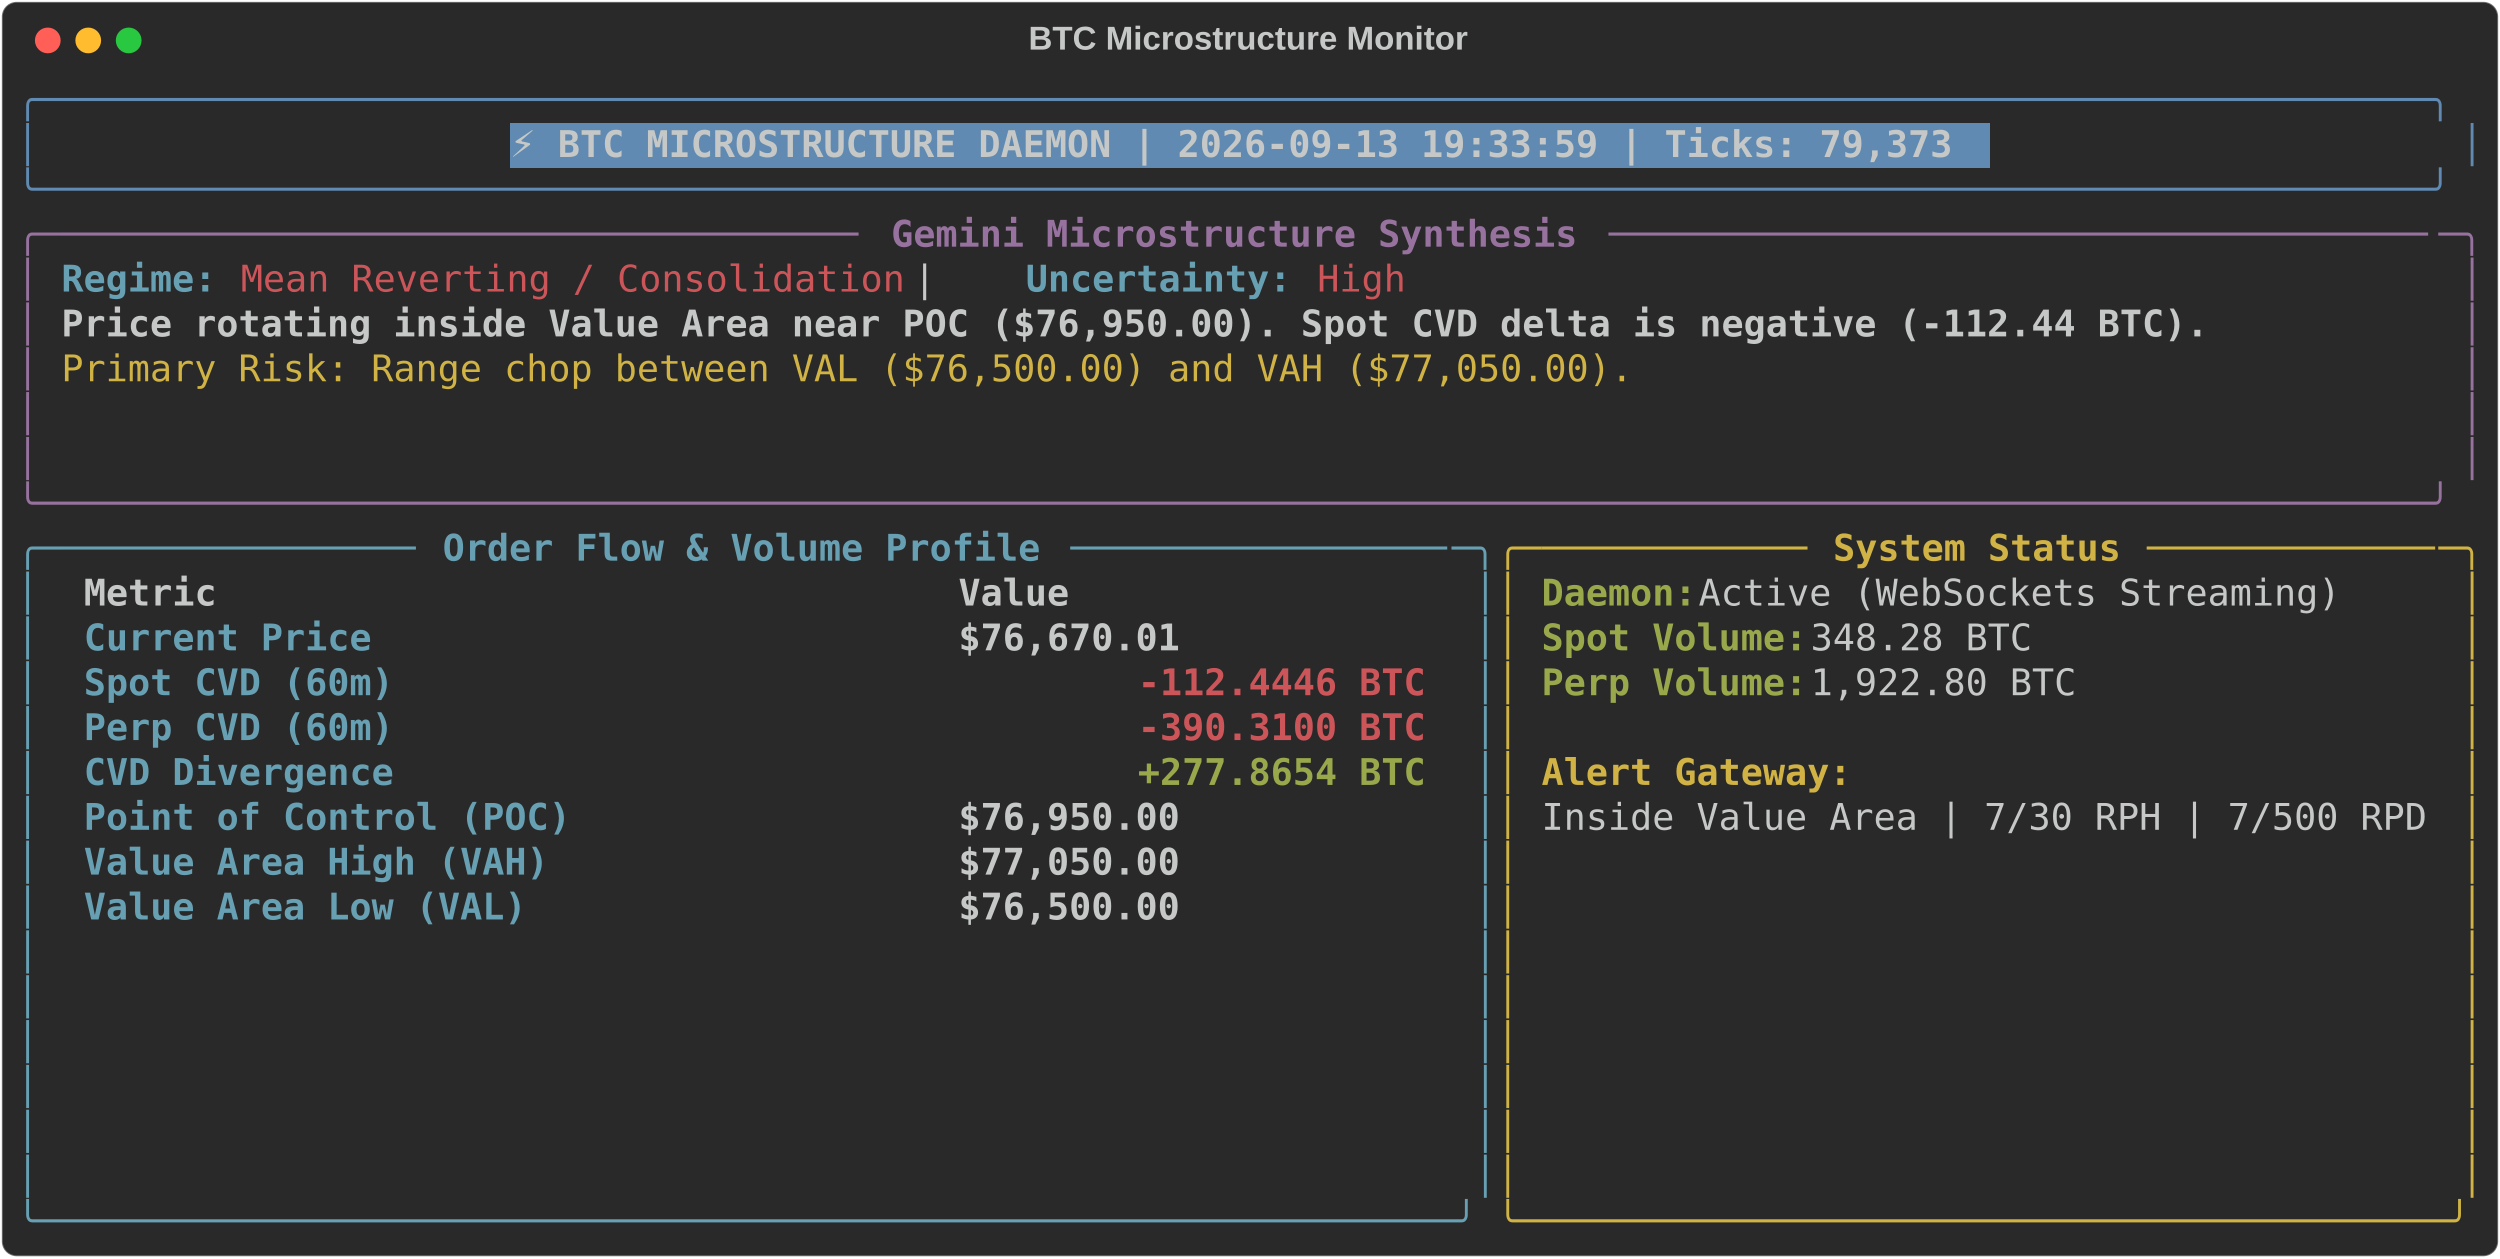
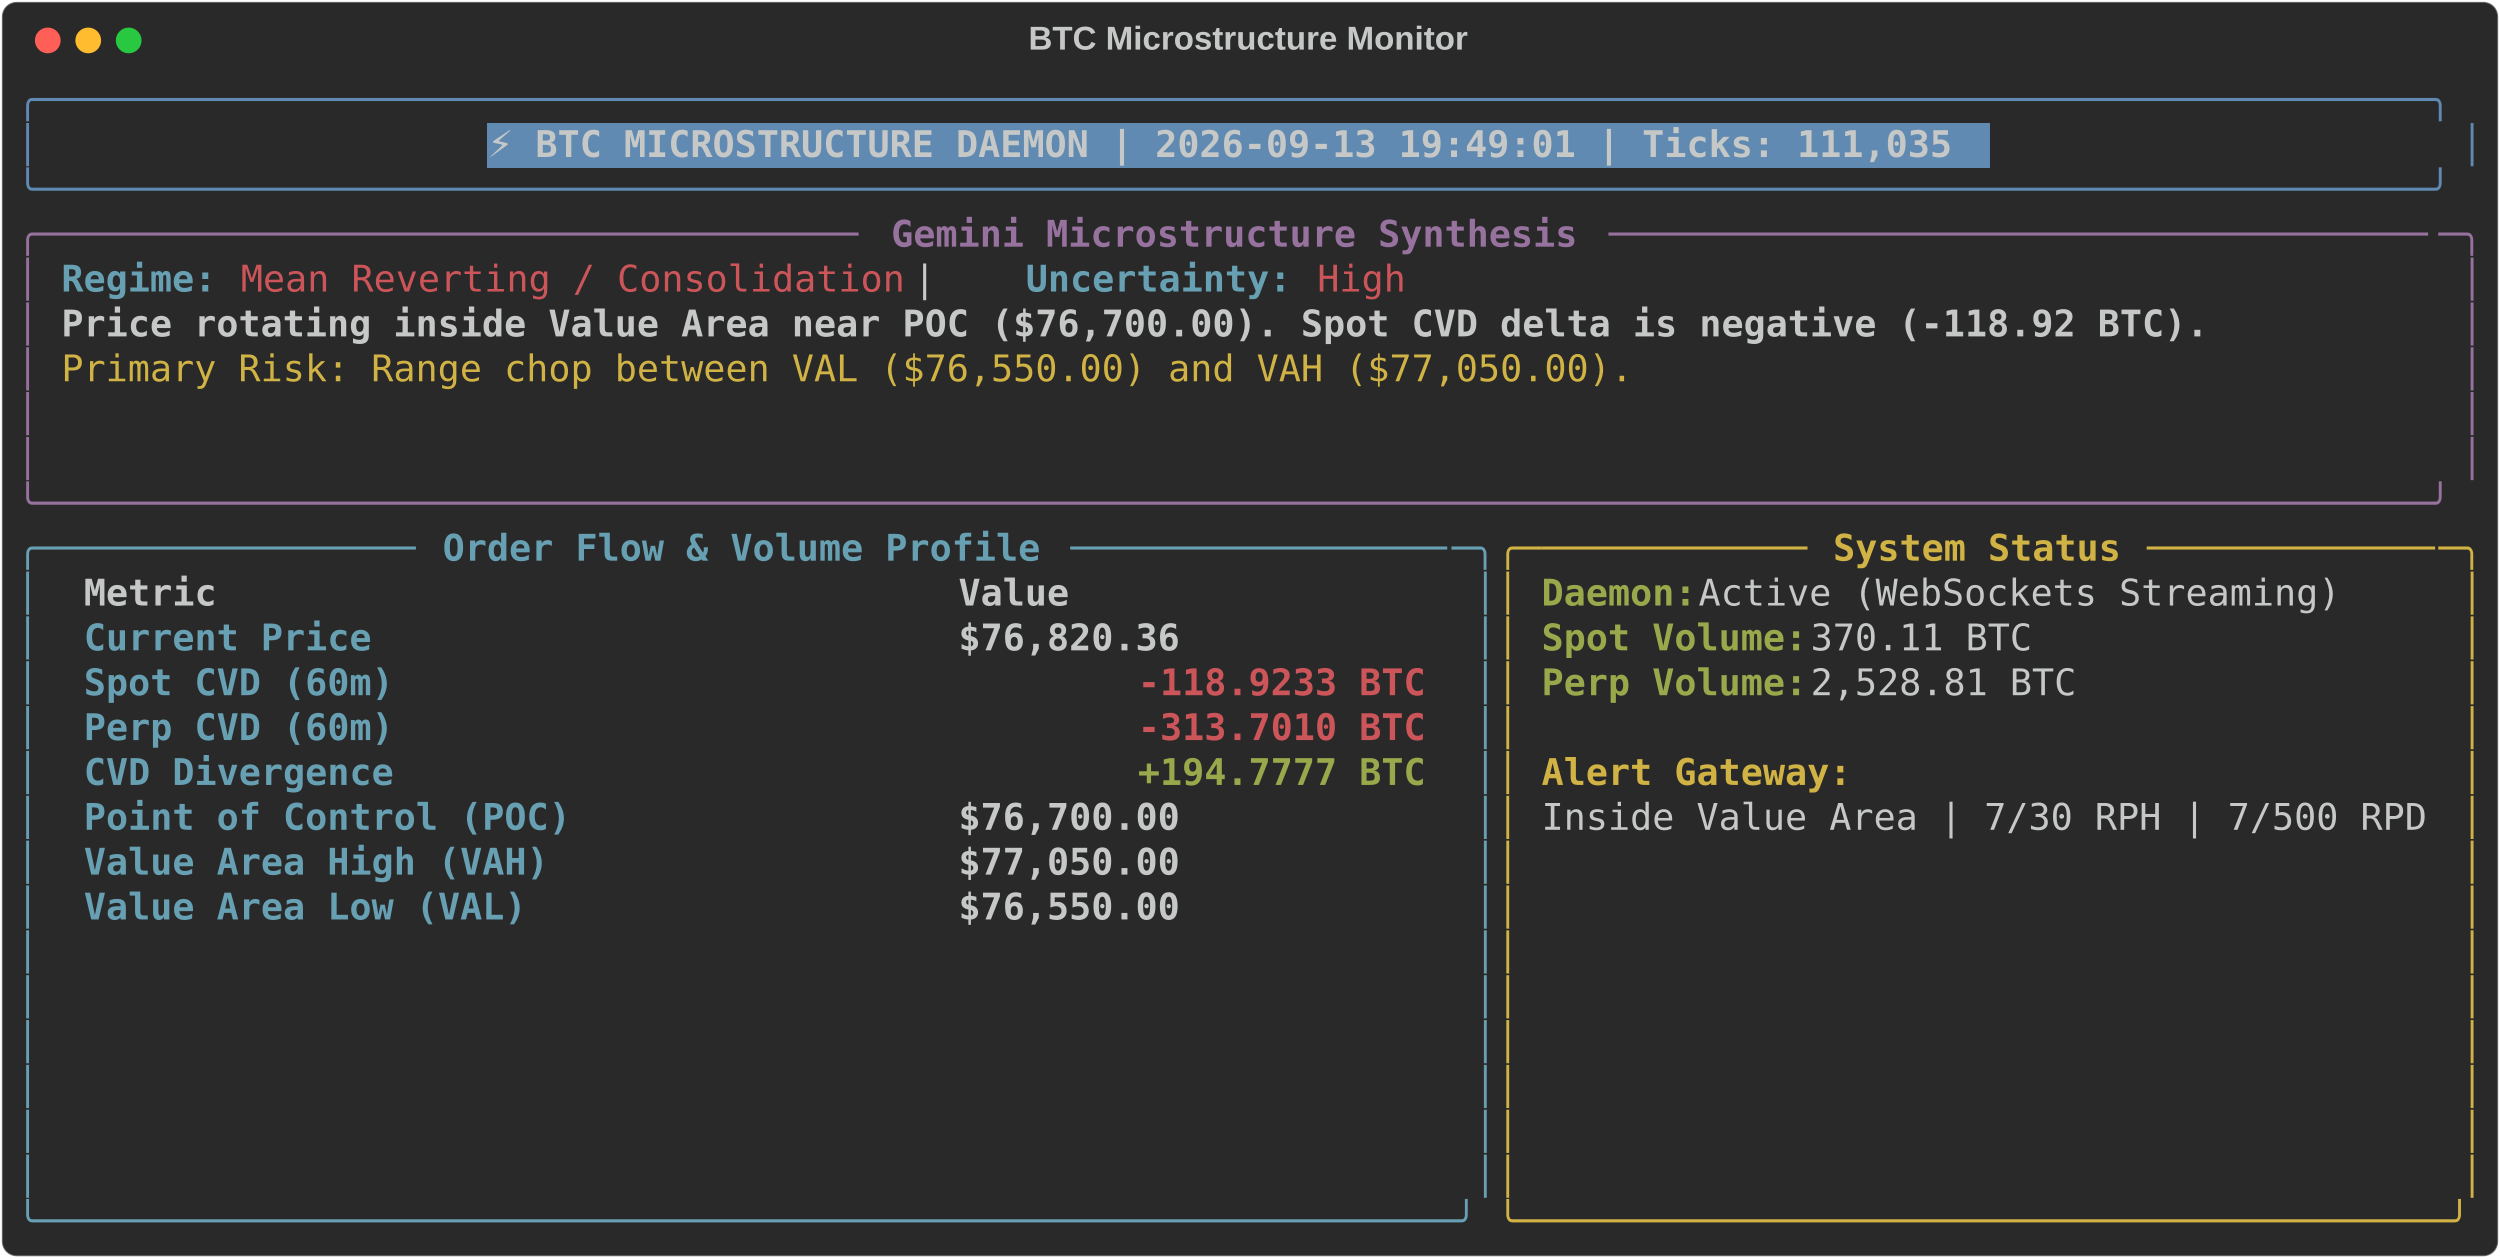
<svg xmlns="http://www.w3.org/2000/svg" class="rich-terminal" viewBox="0 0 1360 684.4">
  <style>

    @font-face {
        font-family: "Fira Code";
        src: local("FiraCode-Regular"),
                url("https://cdnjs.cloudflare.com/ajax/libs/firacode/6.2.0/woff2/FiraCode-Regular.woff2") format("woff2"),
                url("https://cdnjs.cloudflare.com/ajax/libs/firacode/6.2.0/woff/FiraCode-Regular.woff") format("woff");
        font-style: normal;
        font-weight: 400;
    }
    @font-face {
        font-family: "Fira Code";
        src: local("FiraCode-Bold"),
                url("https://cdnjs.cloudflare.com/ajax/libs/firacode/6.2.0/woff2/FiraCode-Bold.woff2") format("woff2"),
                url("https://cdnjs.cloudflare.com/ajax/libs/firacode/6.2.0/woff/FiraCode-Bold.woff") format("woff");
        font-style: bold;
        font-weight: 700;
    }

-     .terminal-1559119614-matrix {
+     .terminal-3527821054-matrix {
        font-family: Fira Code, monospace;
        font-size: 20px;
        line-height: 24.4px;
        font-variant-east-asian: full-width;
    }

-     .terminal-1559119614-title {
+     .terminal-3527821054-title {
        font-size: 18px;
        font-weight: bold;
        font-family: arial;
    }

-     .terminal-1559119614-r1 { fill: #608ab1 }
- .terminal-1559119614-r2 { fill: #c5c8c6 }
- .terminal-1559119614-r3 { fill: #c5c8c6;font-weight: bold }
- .terminal-1559119614-r4 { fill: #98729f }
- .terminal-1559119614-r5 { fill: #98729f;font-weight: bold }
- .terminal-1559119614-r6 { fill: #68a0b3;font-weight: bold }
- .terminal-1559119614-r7 { fill: #cc555a }
- .terminal-1559119614-r8 { fill: #d0b344 }
- .terminal-1559119614-r9 { fill: #68a0b3 }
- .terminal-1559119614-r10 { fill: #d0b344;font-weight: bold }
- .terminal-1559119614-r11 { fill: #98a84b;font-weight: bold }
- .terminal-1559119614-r12 { fill: #cc555a;font-weight: bold }
+     .terminal-3527821054-r1 { fill: #608ab1 }
+ .terminal-3527821054-r2 { fill: #c5c8c6 }
+ .terminal-3527821054-r3 { fill: #c5c8c6;font-weight: bold }
+ .terminal-3527821054-r4 { fill: #98729f }
+ .terminal-3527821054-r5 { fill: #98729f;font-weight: bold }
+ .terminal-3527821054-r6 { fill: #68a0b3;font-weight: bold }
+ .terminal-3527821054-r7 { fill: #cc555a }
+ .terminal-3527821054-r8 { fill: #d0b344 }
+ .terminal-3527821054-r9 { fill: #68a0b3 }
+ .terminal-3527821054-r10 { fill: #d0b344;font-weight: bold }
+ .terminal-3527821054-r11 { fill: #98a84b;font-weight: bold }
+ .terminal-3527821054-r12 { fill: #cc555a;font-weight: bold }
    </style>
  <defs>
-     <clipPath id="terminal-1559119614-clip-terminal">
+     <clipPath id="terminal-3527821054-clip-terminal">
      <rect x="0" y="0" width="1341.0" height="633.4" />
    </clipPath>
-     <clipPath id="terminal-1559119614-line-0">
+     <clipPath id="terminal-3527821054-line-0">
      <rect x="0" y="1.5" width="1342" height="24.65" />
    </clipPath>
-     <clipPath id="terminal-1559119614-line-1">
+     <clipPath id="terminal-3527821054-line-1">
      <rect x="0" y="25.9" width="1342" height="24.65" />
    </clipPath>
-     <clipPath id="terminal-1559119614-line-2">
+     <clipPath id="terminal-3527821054-line-2">
      <rect x="0" y="50.3" width="1342" height="24.65" />
    </clipPath>
-     <clipPath id="terminal-1559119614-line-3">
+     <clipPath id="terminal-3527821054-line-3">
      <rect x="0" y="74.7" width="1342" height="24.65" />
    </clipPath>
-     <clipPath id="terminal-1559119614-line-4">
+     <clipPath id="terminal-3527821054-line-4">
      <rect x="0" y="99.1" width="1342" height="24.65" />
    </clipPath>
-     <clipPath id="terminal-1559119614-line-5">
+     <clipPath id="terminal-3527821054-line-5">
      <rect x="0" y="123.5" width="1342" height="24.65" />
    </clipPath>
-     <clipPath id="terminal-1559119614-line-6">
+     <clipPath id="terminal-3527821054-line-6">
      <rect x="0" y="147.9" width="1342" height="24.65" />
    </clipPath>
-     <clipPath id="terminal-1559119614-line-7">
+     <clipPath id="terminal-3527821054-line-7">
      <rect x="0" y="172.3" width="1342" height="24.65" />
    </clipPath>
-     <clipPath id="terminal-1559119614-line-8">
+     <clipPath id="terminal-3527821054-line-8">
      <rect x="0" y="196.7" width="1342" height="24.65" />
    </clipPath>
-     <clipPath id="terminal-1559119614-line-9">
+     <clipPath id="terminal-3527821054-line-9">
      <rect x="0" y="221.1" width="1342" height="24.65" />
    </clipPath>
-     <clipPath id="terminal-1559119614-line-10">
+     <clipPath id="terminal-3527821054-line-10">
      <rect x="0" y="245.5" width="1342" height="24.65" />
    </clipPath>
-     <clipPath id="terminal-1559119614-line-11">
+     <clipPath id="terminal-3527821054-line-11">
      <rect x="0" y="269.9" width="1342" height="24.65" />
    </clipPath>
-     <clipPath id="terminal-1559119614-line-12">
+     <clipPath id="terminal-3527821054-line-12">
      <rect x="0" y="294.3" width="1342" height="24.65" />
    </clipPath>
-     <clipPath id="terminal-1559119614-line-13">
+     <clipPath id="terminal-3527821054-line-13">
      <rect x="0" y="318.7" width="1342" height="24.65" />
    </clipPath>
-     <clipPath id="terminal-1559119614-line-14">
+     <clipPath id="terminal-3527821054-line-14">
      <rect x="0" y="343.1" width="1342" height="24.65" />
    </clipPath>
-     <clipPath id="terminal-1559119614-line-15">
+     <clipPath id="terminal-3527821054-line-15">
      <rect x="0" y="367.5" width="1342" height="24.65" />
    </clipPath>
-     <clipPath id="terminal-1559119614-line-16">
+     <clipPath id="terminal-3527821054-line-16">
      <rect x="0" y="391.9" width="1342" height="24.65" />
    </clipPath>
-     <clipPath id="terminal-1559119614-line-17">
+     <clipPath id="terminal-3527821054-line-17">
      <rect x="0" y="416.3" width="1342" height="24.65" />
    </clipPath>
-     <clipPath id="terminal-1559119614-line-18">
+     <clipPath id="terminal-3527821054-line-18">
      <rect x="0" y="440.7" width="1342" height="24.65" />
    </clipPath>
-     <clipPath id="terminal-1559119614-line-19">
+     <clipPath id="terminal-3527821054-line-19">
      <rect x="0" y="465.1" width="1342" height="24.65" />
    </clipPath>
-     <clipPath id="terminal-1559119614-line-20">
+     <clipPath id="terminal-3527821054-line-20">
      <rect x="0" y="489.5" width="1342" height="24.65" />
    </clipPath>
-     <clipPath id="terminal-1559119614-line-21">
+     <clipPath id="terminal-3527821054-line-21">
      <rect x="0" y="513.9" width="1342" height="24.65" />
    </clipPath>
-     <clipPath id="terminal-1559119614-line-22">
+     <clipPath id="terminal-3527821054-line-22">
      <rect x="0" y="538.3" width="1342" height="24.65" />
    </clipPath>
-     <clipPath id="terminal-1559119614-line-23">
+     <clipPath id="terminal-3527821054-line-23">
      <rect x="0" y="562.7" width="1342" height="24.65" />
    </clipPath>
-     <clipPath id="terminal-1559119614-line-24">
+     <clipPath id="terminal-3527821054-line-24">
      <rect x="0" y="587.1" width="1342" height="24.65" />
    </clipPath>
  </defs>
  <rect fill="#292929" stroke="rgba(255,255,255,0.35)" stroke-width="1" x="1" y="1" width="1358" height="682.4" rx="8" />
-   <text class="terminal-1559119614-title" fill="#c5c8c6" text-anchor="middle" x="679" y="27">BTC Microstructure Monitor</text>
+   <text class="terminal-3527821054-title" fill="#c5c8c6" text-anchor="middle" x="679" y="27">BTC Microstructure Monitor</text>
  <g transform="translate(26,22)">
    <circle cx="0" cy="0" r="7" fill="#ff5f57" />
    <circle cx="22" cy="0" r="7" fill="#febc2e" />
    <circle cx="44" cy="0" r="7" fill="#28c840" />
  </g>
-   <g transform="translate(9, 41)" clip-path="url(#terminal-1559119614-clip-terminal)">
-     <rect fill="#608ab1" x="268.4" y="25.9" width="805.2" height="24.65" shape-rendering="crispEdges" />
-     <g class="terminal-1559119614-matrix">
-       <text class="terminal-1559119614-r1" x="0" y="20" textLength="1342" clip-path="url(#terminal-1559119614-line-0)">╭────────────────────────────────────────────────────────────────────────────────────────────────────────────╮</text>
-       <text class="terminal-1559119614-r2" x="1342" y="20" textLength="12.2" clip-path="url(#terminal-1559119614-line-0)">
- </text>
-       <text class="terminal-1559119614-r1" x="0" y="44.4" textLength="12.2" clip-path="url(#terminal-1559119614-line-1)">│</text>
-       <text class="terminal-1559119614-r3" x="268.4" y="44.4" textLength="793" clip-path="url(#terminal-1559119614-line-1)">⚡ BTC MICROSTRUCTURE DAEMON | 2026-09-13 19:33:59 | Ticks: 79,373</text>
-       <text class="terminal-1559119614-r1" x="1329.8" y="44.4" textLength="12.2" clip-path="url(#terminal-1559119614-line-1)">│</text>
-       <text class="terminal-1559119614-r2" x="1342" y="44.4" textLength="12.2" clip-path="url(#terminal-1559119614-line-1)">
- </text>
-       <text class="terminal-1559119614-r1" x="0" y="68.8" textLength="1342" clip-path="url(#terminal-1559119614-line-2)">╰────────────────────────────────────────────────────────────────────────────────────────────────────────────╯</text>
-       <text class="terminal-1559119614-r2" x="1342" y="68.8" textLength="12.2" clip-path="url(#terminal-1559119614-line-2)">
- </text>
-       <text class="terminal-1559119614-r4" x="0" y="93.2" textLength="24.4" clip-path="url(#terminal-1559119614-line-3)">╭─</text>
-       <text class="terminal-1559119614-r4" x="24.4" y="93.2" textLength="439.2" clip-path="url(#terminal-1559119614-line-3)">────────────────────────────────────</text>
-       <text class="terminal-1559119614-r5" x="475.8" y="93.2" textLength="378.2" clip-path="url(#terminal-1559119614-line-3)">Gemini Microstructure Synthesis</text>
-       <text class="terminal-1559119614-r4" x="866.2" y="93.2" textLength="451.4" clip-path="url(#terminal-1559119614-line-3)">─────────────────────────────────────</text>
-       <text class="terminal-1559119614-r4" x="1317.6" y="93.2" textLength="24.4" clip-path="url(#terminal-1559119614-line-3)">─╮</text>
-       <text class="terminal-1559119614-r2" x="1342" y="93.2" textLength="12.2" clip-path="url(#terminal-1559119614-line-3)">
- </text>
-       <text class="terminal-1559119614-r4" x="0" y="117.6" textLength="12.2" clip-path="url(#terminal-1559119614-line-4)">│</text>
-       <text class="terminal-1559119614-r6" x="24.4" y="117.6" textLength="85.4" clip-path="url(#terminal-1559119614-line-4)">Regime:</text>
-       <text class="terminal-1559119614-r7" x="122" y="117.6" textLength="366" clip-path="url(#terminal-1559119614-line-4)">Mean Reverting / Consolidation</text>
-       <text class="terminal-1559119614-r2" x="488" y="117.6" textLength="61" clip-path="url(#terminal-1559119614-line-4)">  |  </text>
-       <text class="terminal-1559119614-r6" x="549" y="117.6" textLength="146.4" clip-path="url(#terminal-1559119614-line-4)">Uncertainty:</text>
-       <text class="terminal-1559119614-r7" x="707.6" y="117.6" textLength="48.8" clip-path="url(#terminal-1559119614-line-4)">High</text>
-       <text class="terminal-1559119614-r4" x="1329.8" y="117.6" textLength="12.2" clip-path="url(#terminal-1559119614-line-4)">│</text>
-       <text class="terminal-1559119614-r2" x="1342" y="117.6" textLength="12.2" clip-path="url(#terminal-1559119614-line-4)">
- </text>
-       <text class="terminal-1559119614-r4" x="0" y="142" textLength="12.2" clip-path="url(#terminal-1559119614-line-5)">│</text>
-       <text class="terminal-1559119614-r3" x="24.4" y="142" textLength="1183.4" clip-path="url(#terminal-1559119614-line-5)">Price rotating inside Value Area near POC ($76,950.00). Spot CVD delta is negative (-112.44 BTC).</text>
-       <text class="terminal-1559119614-r4" x="1329.8" y="142" textLength="12.2" clip-path="url(#terminal-1559119614-line-5)">│</text>
-       <text class="terminal-1559119614-r2" x="1342" y="142" textLength="12.2" clip-path="url(#terminal-1559119614-line-5)">
- </text>
-       <text class="terminal-1559119614-r4" x="0" y="166.4" textLength="12.2" clip-path="url(#terminal-1559119614-line-6)">│</text>
-       <text class="terminal-1559119614-r8" x="24.4" y="166.4" textLength="866.2" clip-path="url(#terminal-1559119614-line-6)">Primary Risk: Range chop between VAL ($76,500.00) and VAH ($77,050.00).</text>
-       <text class="terminal-1559119614-r4" x="1329.8" y="166.4" textLength="12.2" clip-path="url(#terminal-1559119614-line-6)">│</text>
-       <text class="terminal-1559119614-r2" x="1342" y="166.4" textLength="12.2" clip-path="url(#terminal-1559119614-line-6)">
- </text>
-       <text class="terminal-1559119614-r4" x="0" y="190.8" textLength="12.2" clip-path="url(#terminal-1559119614-line-7)">│</text>
-       <text class="terminal-1559119614-r4" x="1329.8" y="190.8" textLength="12.2" clip-path="url(#terminal-1559119614-line-7)">│</text>
-       <text class="terminal-1559119614-r2" x="1342" y="190.8" textLength="12.2" clip-path="url(#terminal-1559119614-line-7)">
- </text>
-       <text class="terminal-1559119614-r4" x="0" y="215.2" textLength="12.2" clip-path="url(#terminal-1559119614-line-8)">│</text>
-       <text class="terminal-1559119614-r4" x="1329.8" y="215.2" textLength="12.2" clip-path="url(#terminal-1559119614-line-8)">│</text>
-       <text class="terminal-1559119614-r2" x="1342" y="215.2" textLength="12.2" clip-path="url(#terminal-1559119614-line-8)">
- </text>
-       <text class="terminal-1559119614-r4" x="0" y="239.6" textLength="1342" clip-path="url(#terminal-1559119614-line-9)">╰────────────────────────────────────────────────────────────────────────────────────────────────────────────╯</text>
-       <text class="terminal-1559119614-r2" x="1342" y="239.6" textLength="12.2" clip-path="url(#terminal-1559119614-line-9)">
- </text>
-       <text class="terminal-1559119614-r9" x="0" y="264" textLength="24.4" clip-path="url(#terminal-1559119614-line-10)">╭─</text>
-       <text class="terminal-1559119614-r9" x="24.4" y="264" textLength="195.2" clip-path="url(#terminal-1559119614-line-10)">────────────────</text>
-       <text class="terminal-1559119614-r6" x="231.8" y="264" textLength="329.4" clip-path="url(#terminal-1559119614-line-10)">Order Flow &amp; Volume Profile</text>
-       <text class="terminal-1559119614-r9" x="573.4" y="264" textLength="207.4" clip-path="url(#terminal-1559119614-line-10)">─────────────────</text>
-       <text class="terminal-1559119614-r9" x="780.8" y="264" textLength="24.4" clip-path="url(#terminal-1559119614-line-10)">─╮</text>
-       <text class="terminal-1559119614-r8" x="805.2" y="264" textLength="24.4" clip-path="url(#terminal-1559119614-line-10)">╭─</text>
-       <text class="terminal-1559119614-r8" x="829.6" y="264" textLength="146.4" clip-path="url(#terminal-1559119614-line-10)">────────────</text>
-       <text class="terminal-1559119614-r10" x="988.2" y="264" textLength="158.6" clip-path="url(#terminal-1559119614-line-10)">System Status</text>
-       <text class="terminal-1559119614-r8" x="1159" y="264" textLength="158.6" clip-path="url(#terminal-1559119614-line-10)">─────────────</text>
-       <text class="terminal-1559119614-r8" x="1317.6" y="264" textLength="24.4" clip-path="url(#terminal-1559119614-line-10)">─╮</text>
-       <text class="terminal-1559119614-r2" x="1342" y="264" textLength="12.2" clip-path="url(#terminal-1559119614-line-10)">
- </text>
-       <text class="terminal-1559119614-r9" x="0" y="288.4" textLength="12.2" clip-path="url(#terminal-1559119614-line-11)">│</text>
-       <text class="terminal-1559119614-r3" x="36.6" y="288.4" textLength="451.4" clip-path="url(#terminal-1559119614-line-11)">Metric                               </text>
-       <text class="terminal-1559119614-r3" x="512.4" y="288.4" textLength="256.2" clip-path="url(#terminal-1559119614-line-11)">                Value</text>
-       <text class="terminal-1559119614-r9" x="793" y="288.4" textLength="12.2" clip-path="url(#terminal-1559119614-line-11)">│</text>
-       <text class="terminal-1559119614-r8" x="805.2" y="288.4" textLength="12.2" clip-path="url(#terminal-1559119614-line-11)">│</text>
-       <text class="terminal-1559119614-r11" x="829.6" y="288.4" textLength="85.4" clip-path="url(#terminal-1559119614-line-11)">Daemon:</text>
-       <text class="terminal-1559119614-r2" x="915" y="288.4" textLength="366" clip-path="url(#terminal-1559119614-line-11)"> Active (WebSockets Streaming)</text>
-       <text class="terminal-1559119614-r8" x="1329.8" y="288.4" textLength="12.2" clip-path="url(#terminal-1559119614-line-11)">│</text>
-       <text class="terminal-1559119614-r2" x="1342" y="288.4" textLength="12.2" clip-path="url(#terminal-1559119614-line-11)">
- </text>
-       <text class="terminal-1559119614-r9" x="0" y="312.8" textLength="12.2" clip-path="url(#terminal-1559119614-line-12)">│</text>
-       <text class="terminal-1559119614-r6" x="36.6" y="312.8" textLength="451.4" clip-path="url(#terminal-1559119614-line-12)">Current Price                        </text>
-       <text class="terminal-1559119614-r3" x="512.4" y="312.8" textLength="256.2" clip-path="url(#terminal-1559119614-line-12)">           $76,670.01</text>
-       <text class="terminal-1559119614-r9" x="793" y="312.8" textLength="12.2" clip-path="url(#terminal-1559119614-line-12)">│</text>
-       <text class="terminal-1559119614-r8" x="805.2" y="312.8" textLength="12.2" clip-path="url(#terminal-1559119614-line-12)">│</text>
-       <text class="terminal-1559119614-r11" x="829.6" y="312.8" textLength="146.4" clip-path="url(#terminal-1559119614-line-12)">Spot Volume:</text>
-       <text class="terminal-1559119614-r2" x="976" y="312.8" textLength="134.2" clip-path="url(#terminal-1559119614-line-12)"> 348.28 BTC</text>
-       <text class="terminal-1559119614-r8" x="1329.8" y="312.8" textLength="12.2" clip-path="url(#terminal-1559119614-line-12)">│</text>
-       <text class="terminal-1559119614-r2" x="1342" y="312.8" textLength="12.2" clip-path="url(#terminal-1559119614-line-12)">
- </text>
-       <text class="terminal-1559119614-r9" x="0" y="337.2" textLength="12.2" clip-path="url(#terminal-1559119614-line-13)">│</text>
-       <text class="terminal-1559119614-r6" x="36.6" y="337.2" textLength="451.4" clip-path="url(#terminal-1559119614-line-13)">Spot CVD (60m)                       </text>
-       <text class="terminal-1559119614-r12" x="610" y="337.2" textLength="158.6" clip-path="url(#terminal-1559119614-line-13)">-112.4446 BTC</text>
-       <text class="terminal-1559119614-r9" x="793" y="337.2" textLength="12.2" clip-path="url(#terminal-1559119614-line-13)">│</text>
-       <text class="terminal-1559119614-r8" x="805.2" y="337.2" textLength="12.2" clip-path="url(#terminal-1559119614-line-13)">│</text>
-       <text class="terminal-1559119614-r11" x="829.6" y="337.2" textLength="146.4" clip-path="url(#terminal-1559119614-line-13)">Perp Volume:</text>
-       <text class="terminal-1559119614-r2" x="976" y="337.2" textLength="158.6" clip-path="url(#terminal-1559119614-line-13)"> 1,922.80 BTC</text>
-       <text class="terminal-1559119614-r8" x="1329.8" y="337.2" textLength="12.2" clip-path="url(#terminal-1559119614-line-13)">│</text>
-       <text class="terminal-1559119614-r2" x="1342" y="337.2" textLength="12.2" clip-path="url(#terminal-1559119614-line-13)">
- </text>
-       <text class="terminal-1559119614-r9" x="0" y="361.6" textLength="12.2" clip-path="url(#terminal-1559119614-line-14)">│</text>
-       <text class="terminal-1559119614-r6" x="36.6" y="361.6" textLength="451.4" clip-path="url(#terminal-1559119614-line-14)">Perp CVD (60m)                       </text>
-       <text class="terminal-1559119614-r12" x="610" y="361.6" textLength="158.6" clip-path="url(#terminal-1559119614-line-14)">-390.3100 BTC</text>
-       <text class="terminal-1559119614-r9" x="793" y="361.6" textLength="12.2" clip-path="url(#terminal-1559119614-line-14)">│</text>
-       <text class="terminal-1559119614-r8" x="805.2" y="361.6" textLength="12.2" clip-path="url(#terminal-1559119614-line-14)">│</text>
-       <text class="terminal-1559119614-r8" x="1329.8" y="361.6" textLength="12.2" clip-path="url(#terminal-1559119614-line-14)">│</text>
-       <text class="terminal-1559119614-r2" x="1342" y="361.6" textLength="12.2" clip-path="url(#terminal-1559119614-line-14)">
- </text>
-       <text class="terminal-1559119614-r9" x="0" y="386" textLength="12.2" clip-path="url(#terminal-1559119614-line-15)">│</text>
-       <text class="terminal-1559119614-r6" x="36.6" y="386" textLength="451.4" clip-path="url(#terminal-1559119614-line-15)">CVD Divergence                       </text>
-       <text class="terminal-1559119614-r11" x="610" y="386" textLength="158.6" clip-path="url(#terminal-1559119614-line-15)">+277.8654 BTC</text>
-       <text class="terminal-1559119614-r9" x="793" y="386" textLength="12.2" clip-path="url(#terminal-1559119614-line-15)">│</text>
-       <text class="terminal-1559119614-r8" x="805.2" y="386" textLength="12.2" clip-path="url(#terminal-1559119614-line-15)">│</text>
-       <text class="terminal-1559119614-r10" x="829.6" y="386" textLength="170.8" clip-path="url(#terminal-1559119614-line-15)">Alert Gateway:</text>
-       <text class="terminal-1559119614-r8" x="1329.8" y="386" textLength="12.2" clip-path="url(#terminal-1559119614-line-15)">│</text>
-       <text class="terminal-1559119614-r2" x="1342" y="386" textLength="12.2" clip-path="url(#terminal-1559119614-line-15)">
- </text>
-       <text class="terminal-1559119614-r9" x="0" y="410.4" textLength="12.2" clip-path="url(#terminal-1559119614-line-16)">│</text>
-       <text class="terminal-1559119614-r6" x="36.6" y="410.4" textLength="451.4" clip-path="url(#terminal-1559119614-line-16)">Point of Control (POC)               </text>
-       <text class="terminal-1559119614-r3" x="512.4" y="410.4" textLength="256.2" clip-path="url(#terminal-1559119614-line-16)">           $76,950.00</text>
-       <text class="terminal-1559119614-r9" x="793" y="410.4" textLength="12.2" clip-path="url(#terminal-1559119614-line-16)">│</text>
-       <text class="terminal-1559119614-r8" x="805.2" y="410.4" textLength="12.2" clip-path="url(#terminal-1559119614-line-16)">│</text>
-       <text class="terminal-1559119614-r2" x="829.6" y="410.4" textLength="488" clip-path="url(#terminal-1559119614-line-16)">Inside Value Area | 7/30 RPH | 7/500 RPD</text>
-       <text class="terminal-1559119614-r8" x="1329.8" y="410.4" textLength="12.2" clip-path="url(#terminal-1559119614-line-16)">│</text>
-       <text class="terminal-1559119614-r2" x="1342" y="410.4" textLength="12.2" clip-path="url(#terminal-1559119614-line-16)">
- </text>
-       <text class="terminal-1559119614-r9" x="0" y="434.8" textLength="12.2" clip-path="url(#terminal-1559119614-line-17)">│</text>
-       <text class="terminal-1559119614-r6" x="36.6" y="434.8" textLength="451.4" clip-path="url(#terminal-1559119614-line-17)">Value Area High (VAH)                </text>
-       <text class="terminal-1559119614-r3" x="512.4" y="434.8" textLength="256.2" clip-path="url(#terminal-1559119614-line-17)">           $77,050.00</text>
-       <text class="terminal-1559119614-r9" x="793" y="434.8" textLength="12.2" clip-path="url(#terminal-1559119614-line-17)">│</text>
-       <text class="terminal-1559119614-r8" x="805.2" y="434.8" textLength="12.2" clip-path="url(#terminal-1559119614-line-17)">│</text>
-       <text class="terminal-1559119614-r8" x="1329.8" y="434.8" textLength="12.2" clip-path="url(#terminal-1559119614-line-17)">│</text>
-       <text class="terminal-1559119614-r2" x="1342" y="434.8" textLength="12.2" clip-path="url(#terminal-1559119614-line-17)">
- </text>
-       <text class="terminal-1559119614-r9" x="0" y="459.2" textLength="12.2" clip-path="url(#terminal-1559119614-line-18)">│</text>
-       <text class="terminal-1559119614-r6" x="36.6" y="459.2" textLength="451.4" clip-path="url(#terminal-1559119614-line-18)">Value Area Low (VAL)                 </text>
-       <text class="terminal-1559119614-r3" x="512.4" y="459.2" textLength="256.2" clip-path="url(#terminal-1559119614-line-18)">           $76,500.00</text>
-       <text class="terminal-1559119614-r9" x="793" y="459.2" textLength="12.2" clip-path="url(#terminal-1559119614-line-18)">│</text>
-       <text class="terminal-1559119614-r8" x="805.2" y="459.2" textLength="12.2" clip-path="url(#terminal-1559119614-line-18)">│</text>
-       <text class="terminal-1559119614-r8" x="1329.8" y="459.2" textLength="12.2" clip-path="url(#terminal-1559119614-line-18)">│</text>
-       <text class="terminal-1559119614-r2" x="1342" y="459.2" textLength="12.2" clip-path="url(#terminal-1559119614-line-18)">
- </text>
-       <text class="terminal-1559119614-r9" x="0" y="483.6" textLength="12.2" clip-path="url(#terminal-1559119614-line-19)">│</text>
-       <text class="terminal-1559119614-r9" x="793" y="483.6" textLength="12.2" clip-path="url(#terminal-1559119614-line-19)">│</text>
-       <text class="terminal-1559119614-r8" x="805.2" y="483.6" textLength="12.2" clip-path="url(#terminal-1559119614-line-19)">│</text>
-       <text class="terminal-1559119614-r8" x="1329.8" y="483.6" textLength="12.2" clip-path="url(#terminal-1559119614-line-19)">│</text>
-       <text class="terminal-1559119614-r2" x="1342" y="483.6" textLength="12.2" clip-path="url(#terminal-1559119614-line-19)">
- </text>
-       <text class="terminal-1559119614-r9" x="0" y="508" textLength="12.2" clip-path="url(#terminal-1559119614-line-20)">│</text>
-       <text class="terminal-1559119614-r9" x="793" y="508" textLength="12.2" clip-path="url(#terminal-1559119614-line-20)">│</text>
-       <text class="terminal-1559119614-r8" x="805.2" y="508" textLength="12.2" clip-path="url(#terminal-1559119614-line-20)">│</text>
-       <text class="terminal-1559119614-r8" x="1329.8" y="508" textLength="12.2" clip-path="url(#terminal-1559119614-line-20)">│</text>
-       <text class="terminal-1559119614-r2" x="1342" y="508" textLength="12.2" clip-path="url(#terminal-1559119614-line-20)">
- </text>
-       <text class="terminal-1559119614-r9" x="0" y="532.4" textLength="12.2" clip-path="url(#terminal-1559119614-line-21)">│</text>
-       <text class="terminal-1559119614-r9" x="793" y="532.4" textLength="12.2" clip-path="url(#terminal-1559119614-line-21)">│</text>
-       <text class="terminal-1559119614-r8" x="805.2" y="532.4" textLength="12.2" clip-path="url(#terminal-1559119614-line-21)">│</text>
-       <text class="terminal-1559119614-r8" x="1329.8" y="532.4" textLength="12.2" clip-path="url(#terminal-1559119614-line-21)">│</text>
-       <text class="terminal-1559119614-r2" x="1342" y="532.4" textLength="12.2" clip-path="url(#terminal-1559119614-line-21)">
- </text>
-       <text class="terminal-1559119614-r9" x="0" y="556.8" textLength="12.2" clip-path="url(#terminal-1559119614-line-22)">│</text>
-       <text class="terminal-1559119614-r9" x="793" y="556.8" textLength="12.2" clip-path="url(#terminal-1559119614-line-22)">│</text>
-       <text class="terminal-1559119614-r8" x="805.2" y="556.8" textLength="12.2" clip-path="url(#terminal-1559119614-line-22)">│</text>
-       <text class="terminal-1559119614-r8" x="1329.8" y="556.8" textLength="12.2" clip-path="url(#terminal-1559119614-line-22)">│</text>
-       <text class="terminal-1559119614-r2" x="1342" y="556.8" textLength="12.2" clip-path="url(#terminal-1559119614-line-22)">
- </text>
-       <text class="terminal-1559119614-r9" x="0" y="581.2" textLength="12.2" clip-path="url(#terminal-1559119614-line-23)">│</text>
-       <text class="terminal-1559119614-r9" x="793" y="581.2" textLength="12.2" clip-path="url(#terminal-1559119614-line-23)">│</text>
-       <text class="terminal-1559119614-r8" x="805.2" y="581.2" textLength="12.2" clip-path="url(#terminal-1559119614-line-23)">│</text>
-       <text class="terminal-1559119614-r8" x="1329.8" y="581.2" textLength="12.2" clip-path="url(#terminal-1559119614-line-23)">│</text>
-       <text class="terminal-1559119614-r2" x="1342" y="581.2" textLength="12.2" clip-path="url(#terminal-1559119614-line-23)">
- </text>
-       <text class="terminal-1559119614-r9" x="0" y="605.6" textLength="12.2" clip-path="url(#terminal-1559119614-line-24)">│</text>
-       <text class="terminal-1559119614-r9" x="793" y="605.6" textLength="12.2" clip-path="url(#terminal-1559119614-line-24)">│</text>
-       <text class="terminal-1559119614-r8" x="805.2" y="605.6" textLength="12.2" clip-path="url(#terminal-1559119614-line-24)">│</text>
-       <text class="terminal-1559119614-r8" x="1329.8" y="605.6" textLength="12.2" clip-path="url(#terminal-1559119614-line-24)">│</text>
-       <text class="terminal-1559119614-r2" x="1342" y="605.6" textLength="12.2" clip-path="url(#terminal-1559119614-line-24)">
- </text>
-       <text class="terminal-1559119614-r9" x="0" y="630" textLength="805.2" clip-path="url(#terminal-1559119614-line-25)">╰────────────────────────────────────────────────────────────────╯</text>
-       <text class="terminal-1559119614-r8" x="805.2" y="630" textLength="536.8" clip-path="url(#terminal-1559119614-line-25)">╰──────────────────────────────────────────╯</text>
-       <text class="terminal-1559119614-r2" x="1342" y="630" textLength="12.2" clip-path="url(#terminal-1559119614-line-25)">
+   <g transform="translate(9, 41)" clip-path="url(#terminal-3527821054-clip-terminal)">
+     <rect fill="#608ab1" x="256.2" y="25.9" width="817.4" height="24.65" shape-rendering="crispEdges" />
+     <g class="terminal-3527821054-matrix">
+       <text class="terminal-3527821054-r1" x="0" y="20" textLength="1342" clip-path="url(#terminal-3527821054-line-0)">╭────────────────────────────────────────────────────────────────────────────────────────────────────────────╮</text>
+       <text class="terminal-3527821054-r2" x="1342" y="20" textLength="12.2" clip-path="url(#terminal-3527821054-line-0)">
+ </text>
+       <text class="terminal-3527821054-r1" x="0" y="44.4" textLength="12.2" clip-path="url(#terminal-3527821054-line-1)">│</text>
+       <text class="terminal-3527821054-r3" x="256.2" y="44.4" textLength="805.2" clip-path="url(#terminal-3527821054-line-1)">⚡ BTC MICROSTRUCTURE DAEMON | 2026-09-13 19:49:01 | Ticks: 111,035</text>
+       <text class="terminal-3527821054-r1" x="1329.8" y="44.4" textLength="12.2" clip-path="url(#terminal-3527821054-line-1)">│</text>
+       <text class="terminal-3527821054-r2" x="1342" y="44.4" textLength="12.2" clip-path="url(#terminal-3527821054-line-1)">
+ </text>
+       <text class="terminal-3527821054-r1" x="0" y="68.8" textLength="1342" clip-path="url(#terminal-3527821054-line-2)">╰────────────────────────────────────────────────────────────────────────────────────────────────────────────╯</text>
+       <text class="terminal-3527821054-r2" x="1342" y="68.8" textLength="12.2" clip-path="url(#terminal-3527821054-line-2)">
+ </text>
+       <text class="terminal-3527821054-r4" x="0" y="93.2" textLength="24.4" clip-path="url(#terminal-3527821054-line-3)">╭─</text>
+       <text class="terminal-3527821054-r4" x="24.4" y="93.2" textLength="439.2" clip-path="url(#terminal-3527821054-line-3)">────────────────────────────────────</text>
+       <text class="terminal-3527821054-r5" x="475.8" y="93.2" textLength="378.2" clip-path="url(#terminal-3527821054-line-3)">Gemini Microstructure Synthesis</text>
+       <text class="terminal-3527821054-r4" x="866.2" y="93.2" textLength="451.4" clip-path="url(#terminal-3527821054-line-3)">─────────────────────────────────────</text>
+       <text class="terminal-3527821054-r4" x="1317.6" y="93.2" textLength="24.4" clip-path="url(#terminal-3527821054-line-3)">─╮</text>
+       <text class="terminal-3527821054-r2" x="1342" y="93.2" textLength="12.2" clip-path="url(#terminal-3527821054-line-3)">
+ </text>
+       <text class="terminal-3527821054-r4" x="0" y="117.6" textLength="12.2" clip-path="url(#terminal-3527821054-line-4)">│</text>
+       <text class="terminal-3527821054-r6" x="24.4" y="117.6" textLength="85.4" clip-path="url(#terminal-3527821054-line-4)">Regime:</text>
+       <text class="terminal-3527821054-r7" x="122" y="117.6" textLength="366" clip-path="url(#terminal-3527821054-line-4)">Mean Reverting / Consolidation</text>
+       <text class="terminal-3527821054-r2" x="488" y="117.6" textLength="61" clip-path="url(#terminal-3527821054-line-4)">  |  </text>
+       <text class="terminal-3527821054-r6" x="549" y="117.6" textLength="146.4" clip-path="url(#terminal-3527821054-line-4)">Uncertainty:</text>
+       <text class="terminal-3527821054-r7" x="707.6" y="117.6" textLength="48.8" clip-path="url(#terminal-3527821054-line-4)">High</text>
+       <text class="terminal-3527821054-r4" x="1329.8" y="117.6" textLength="12.2" clip-path="url(#terminal-3527821054-line-4)">│</text>
+       <text class="terminal-3527821054-r2" x="1342" y="117.6" textLength="12.2" clip-path="url(#terminal-3527821054-line-4)">
+ </text>
+       <text class="terminal-3527821054-r4" x="0" y="142" textLength="12.2" clip-path="url(#terminal-3527821054-line-5)">│</text>
+       <text class="terminal-3527821054-r3" x="24.4" y="142" textLength="1183.4" clip-path="url(#terminal-3527821054-line-5)">Price rotating inside Value Area near POC ($76,700.00). Spot CVD delta is negative (-118.92 BTC).</text>
+       <text class="terminal-3527821054-r4" x="1329.8" y="142" textLength="12.2" clip-path="url(#terminal-3527821054-line-5)">│</text>
+       <text class="terminal-3527821054-r2" x="1342" y="142" textLength="12.2" clip-path="url(#terminal-3527821054-line-5)">
+ </text>
+       <text class="terminal-3527821054-r4" x="0" y="166.4" textLength="12.2" clip-path="url(#terminal-3527821054-line-6)">│</text>
+       <text class="terminal-3527821054-r8" x="24.4" y="166.4" textLength="866.2" clip-path="url(#terminal-3527821054-line-6)">Primary Risk: Range chop between VAL ($76,550.00) and VAH ($77,050.00).</text>
+       <text class="terminal-3527821054-r4" x="1329.8" y="166.4" textLength="12.2" clip-path="url(#terminal-3527821054-line-6)">│</text>
+       <text class="terminal-3527821054-r2" x="1342" y="166.4" textLength="12.2" clip-path="url(#terminal-3527821054-line-6)">
+ </text>
+       <text class="terminal-3527821054-r4" x="0" y="190.8" textLength="12.2" clip-path="url(#terminal-3527821054-line-7)">│</text>
+       <text class="terminal-3527821054-r4" x="1329.8" y="190.8" textLength="12.2" clip-path="url(#terminal-3527821054-line-7)">│</text>
+       <text class="terminal-3527821054-r2" x="1342" y="190.8" textLength="12.2" clip-path="url(#terminal-3527821054-line-7)">
+ </text>
+       <text class="terminal-3527821054-r4" x="0" y="215.2" textLength="12.2" clip-path="url(#terminal-3527821054-line-8)">│</text>
+       <text class="terminal-3527821054-r4" x="1329.8" y="215.2" textLength="12.2" clip-path="url(#terminal-3527821054-line-8)">│</text>
+       <text class="terminal-3527821054-r2" x="1342" y="215.2" textLength="12.2" clip-path="url(#terminal-3527821054-line-8)">
+ </text>
+       <text class="terminal-3527821054-r4" x="0" y="239.6" textLength="1342" clip-path="url(#terminal-3527821054-line-9)">╰────────────────────────────────────────────────────────────────────────────────────────────────────────────╯</text>
+       <text class="terminal-3527821054-r2" x="1342" y="239.6" textLength="12.2" clip-path="url(#terminal-3527821054-line-9)">
+ </text>
+       <text class="terminal-3527821054-r9" x="0" y="264" textLength="24.4" clip-path="url(#terminal-3527821054-line-10)">╭─</text>
+       <text class="terminal-3527821054-r9" x="24.4" y="264" textLength="195.2" clip-path="url(#terminal-3527821054-line-10)">────────────────</text>
+       <text class="terminal-3527821054-r6" x="231.8" y="264" textLength="329.4" clip-path="url(#terminal-3527821054-line-10)">Order Flow &amp; Volume Profile</text>
+       <text class="terminal-3527821054-r9" x="573.4" y="264" textLength="207.4" clip-path="url(#terminal-3527821054-line-10)">─────────────────</text>
+       <text class="terminal-3527821054-r9" x="780.8" y="264" textLength="24.4" clip-path="url(#terminal-3527821054-line-10)">─╮</text>
+       <text class="terminal-3527821054-r8" x="805.2" y="264" textLength="24.4" clip-path="url(#terminal-3527821054-line-10)">╭─</text>
+       <text class="terminal-3527821054-r8" x="829.6" y="264" textLength="146.4" clip-path="url(#terminal-3527821054-line-10)">────────────</text>
+       <text class="terminal-3527821054-r10" x="988.2" y="264" textLength="158.6" clip-path="url(#terminal-3527821054-line-10)">System Status</text>
+       <text class="terminal-3527821054-r8" x="1159" y="264" textLength="158.6" clip-path="url(#terminal-3527821054-line-10)">─────────────</text>
+       <text class="terminal-3527821054-r8" x="1317.6" y="264" textLength="24.4" clip-path="url(#terminal-3527821054-line-10)">─╮</text>
+       <text class="terminal-3527821054-r2" x="1342" y="264" textLength="12.2" clip-path="url(#terminal-3527821054-line-10)">
+ </text>
+       <text class="terminal-3527821054-r9" x="0" y="288.4" textLength="12.2" clip-path="url(#terminal-3527821054-line-11)">│</text>
+       <text class="terminal-3527821054-r3" x="36.6" y="288.4" textLength="451.4" clip-path="url(#terminal-3527821054-line-11)">Metric                               </text>
+       <text class="terminal-3527821054-r3" x="512.4" y="288.4" textLength="256.2" clip-path="url(#terminal-3527821054-line-11)">                Value</text>
+       <text class="terminal-3527821054-r9" x="793" y="288.4" textLength="12.2" clip-path="url(#terminal-3527821054-line-11)">│</text>
+       <text class="terminal-3527821054-r8" x="805.2" y="288.4" textLength="12.2" clip-path="url(#terminal-3527821054-line-11)">│</text>
+       <text class="terminal-3527821054-r11" x="829.6" y="288.4" textLength="85.4" clip-path="url(#terminal-3527821054-line-11)">Daemon:</text>
+       <text class="terminal-3527821054-r2" x="915" y="288.4" textLength="366" clip-path="url(#terminal-3527821054-line-11)"> Active (WebSockets Streaming)</text>
+       <text class="terminal-3527821054-r8" x="1329.8" y="288.4" textLength="12.2" clip-path="url(#terminal-3527821054-line-11)">│</text>
+       <text class="terminal-3527821054-r2" x="1342" y="288.4" textLength="12.2" clip-path="url(#terminal-3527821054-line-11)">
+ </text>
+       <text class="terminal-3527821054-r9" x="0" y="312.8" textLength="12.2" clip-path="url(#terminal-3527821054-line-12)">│</text>
+       <text class="terminal-3527821054-r6" x="36.6" y="312.8" textLength="451.4" clip-path="url(#terminal-3527821054-line-12)">Current Price                        </text>
+       <text class="terminal-3527821054-r3" x="512.4" y="312.8" textLength="256.2" clip-path="url(#terminal-3527821054-line-12)">           $76,820.36</text>
+       <text class="terminal-3527821054-r9" x="793" y="312.8" textLength="12.2" clip-path="url(#terminal-3527821054-line-12)">│</text>
+       <text class="terminal-3527821054-r8" x="805.2" y="312.8" textLength="12.2" clip-path="url(#terminal-3527821054-line-12)">│</text>
+       <text class="terminal-3527821054-r11" x="829.6" y="312.8" textLength="146.4" clip-path="url(#terminal-3527821054-line-12)">Spot Volume:</text>
+       <text class="terminal-3527821054-r2" x="976" y="312.8" textLength="134.2" clip-path="url(#terminal-3527821054-line-12)"> 370.11 BTC</text>
+       <text class="terminal-3527821054-r8" x="1329.8" y="312.8" textLength="12.2" clip-path="url(#terminal-3527821054-line-12)">│</text>
+       <text class="terminal-3527821054-r2" x="1342" y="312.8" textLength="12.2" clip-path="url(#terminal-3527821054-line-12)">
+ </text>
+       <text class="terminal-3527821054-r9" x="0" y="337.2" textLength="12.2" clip-path="url(#terminal-3527821054-line-13)">│</text>
+       <text class="terminal-3527821054-r6" x="36.6" y="337.2" textLength="451.4" clip-path="url(#terminal-3527821054-line-13)">Spot CVD (60m)                       </text>
+       <text class="terminal-3527821054-r12" x="610" y="337.2" textLength="158.6" clip-path="url(#terminal-3527821054-line-13)">-118.9233 BTC</text>
+       <text class="terminal-3527821054-r9" x="793" y="337.2" textLength="12.2" clip-path="url(#terminal-3527821054-line-13)">│</text>
+       <text class="terminal-3527821054-r8" x="805.2" y="337.2" textLength="12.2" clip-path="url(#terminal-3527821054-line-13)">│</text>
+       <text class="terminal-3527821054-r11" x="829.6" y="337.2" textLength="146.4" clip-path="url(#terminal-3527821054-line-13)">Perp Volume:</text>
+       <text class="terminal-3527821054-r2" x="976" y="337.2" textLength="158.6" clip-path="url(#terminal-3527821054-line-13)"> 2,528.81 BTC</text>
+       <text class="terminal-3527821054-r8" x="1329.8" y="337.2" textLength="12.2" clip-path="url(#terminal-3527821054-line-13)">│</text>
+       <text class="terminal-3527821054-r2" x="1342" y="337.2" textLength="12.2" clip-path="url(#terminal-3527821054-line-13)">
+ </text>
+       <text class="terminal-3527821054-r9" x="0" y="361.6" textLength="12.2" clip-path="url(#terminal-3527821054-line-14)">│</text>
+       <text class="terminal-3527821054-r6" x="36.6" y="361.6" textLength="451.4" clip-path="url(#terminal-3527821054-line-14)">Perp CVD (60m)                       </text>
+       <text class="terminal-3527821054-r12" x="610" y="361.6" textLength="158.6" clip-path="url(#terminal-3527821054-line-14)">-313.7010 BTC</text>
+       <text class="terminal-3527821054-r9" x="793" y="361.6" textLength="12.2" clip-path="url(#terminal-3527821054-line-14)">│</text>
+       <text class="terminal-3527821054-r8" x="805.2" y="361.6" textLength="12.2" clip-path="url(#terminal-3527821054-line-14)">│</text>
+       <text class="terminal-3527821054-r8" x="1329.8" y="361.6" textLength="12.2" clip-path="url(#terminal-3527821054-line-14)">│</text>
+       <text class="terminal-3527821054-r2" x="1342" y="361.6" textLength="12.2" clip-path="url(#terminal-3527821054-line-14)">
+ </text>
+       <text class="terminal-3527821054-r9" x="0" y="386" textLength="12.2" clip-path="url(#terminal-3527821054-line-15)">│</text>
+       <text class="terminal-3527821054-r6" x="36.6" y="386" textLength="451.4" clip-path="url(#terminal-3527821054-line-15)">CVD Divergence                       </text>
+       <text class="terminal-3527821054-r11" x="610" y="386" textLength="158.6" clip-path="url(#terminal-3527821054-line-15)">+194.7777 BTC</text>
+       <text class="terminal-3527821054-r9" x="793" y="386" textLength="12.2" clip-path="url(#terminal-3527821054-line-15)">│</text>
+       <text class="terminal-3527821054-r8" x="805.2" y="386" textLength="12.2" clip-path="url(#terminal-3527821054-line-15)">│</text>
+       <text class="terminal-3527821054-r10" x="829.6" y="386" textLength="170.8" clip-path="url(#terminal-3527821054-line-15)">Alert Gateway:</text>
+       <text class="terminal-3527821054-r8" x="1329.8" y="386" textLength="12.2" clip-path="url(#terminal-3527821054-line-15)">│</text>
+       <text class="terminal-3527821054-r2" x="1342" y="386" textLength="12.2" clip-path="url(#terminal-3527821054-line-15)">
+ </text>
+       <text class="terminal-3527821054-r9" x="0" y="410.4" textLength="12.2" clip-path="url(#terminal-3527821054-line-16)">│</text>
+       <text class="terminal-3527821054-r6" x="36.6" y="410.4" textLength="451.4" clip-path="url(#terminal-3527821054-line-16)">Point of Control (POC)               </text>
+       <text class="terminal-3527821054-r3" x="512.4" y="410.4" textLength="256.2" clip-path="url(#terminal-3527821054-line-16)">           $76,700.00</text>
+       <text class="terminal-3527821054-r9" x="793" y="410.4" textLength="12.2" clip-path="url(#terminal-3527821054-line-16)">│</text>
+       <text class="terminal-3527821054-r8" x="805.2" y="410.4" textLength="12.2" clip-path="url(#terminal-3527821054-line-16)">│</text>
+       <text class="terminal-3527821054-r2" x="829.6" y="410.4" textLength="488" clip-path="url(#terminal-3527821054-line-16)">Inside Value Area | 7/30 RPH | 7/500 RPD</text>
+       <text class="terminal-3527821054-r8" x="1329.8" y="410.4" textLength="12.2" clip-path="url(#terminal-3527821054-line-16)">│</text>
+       <text class="terminal-3527821054-r2" x="1342" y="410.4" textLength="12.2" clip-path="url(#terminal-3527821054-line-16)">
+ </text>
+       <text class="terminal-3527821054-r9" x="0" y="434.8" textLength="12.2" clip-path="url(#terminal-3527821054-line-17)">│</text>
+       <text class="terminal-3527821054-r6" x="36.6" y="434.8" textLength="451.4" clip-path="url(#terminal-3527821054-line-17)">Value Area High (VAH)                </text>
+       <text class="terminal-3527821054-r3" x="512.4" y="434.8" textLength="256.2" clip-path="url(#terminal-3527821054-line-17)">           $77,050.00</text>
+       <text class="terminal-3527821054-r9" x="793" y="434.8" textLength="12.2" clip-path="url(#terminal-3527821054-line-17)">│</text>
+       <text class="terminal-3527821054-r8" x="805.2" y="434.8" textLength="12.2" clip-path="url(#terminal-3527821054-line-17)">│</text>
+       <text class="terminal-3527821054-r8" x="1329.8" y="434.8" textLength="12.2" clip-path="url(#terminal-3527821054-line-17)">│</text>
+       <text class="terminal-3527821054-r2" x="1342" y="434.8" textLength="12.2" clip-path="url(#terminal-3527821054-line-17)">
+ </text>
+       <text class="terminal-3527821054-r9" x="0" y="459.2" textLength="12.2" clip-path="url(#terminal-3527821054-line-18)">│</text>
+       <text class="terminal-3527821054-r6" x="36.6" y="459.2" textLength="451.4" clip-path="url(#terminal-3527821054-line-18)">Value Area Low (VAL)                 </text>
+       <text class="terminal-3527821054-r3" x="512.4" y="459.2" textLength="256.2" clip-path="url(#terminal-3527821054-line-18)">           $76,550.00</text>
+       <text class="terminal-3527821054-r9" x="793" y="459.2" textLength="12.2" clip-path="url(#terminal-3527821054-line-18)">│</text>
+       <text class="terminal-3527821054-r8" x="805.2" y="459.2" textLength="12.2" clip-path="url(#terminal-3527821054-line-18)">│</text>
+       <text class="terminal-3527821054-r8" x="1329.8" y="459.2" textLength="12.2" clip-path="url(#terminal-3527821054-line-18)">│</text>
+       <text class="terminal-3527821054-r2" x="1342" y="459.2" textLength="12.2" clip-path="url(#terminal-3527821054-line-18)">
+ </text>
+       <text class="terminal-3527821054-r9" x="0" y="483.6" textLength="12.2" clip-path="url(#terminal-3527821054-line-19)">│</text>
+       <text class="terminal-3527821054-r9" x="793" y="483.6" textLength="12.2" clip-path="url(#terminal-3527821054-line-19)">│</text>
+       <text class="terminal-3527821054-r8" x="805.2" y="483.6" textLength="12.2" clip-path="url(#terminal-3527821054-line-19)">│</text>
+       <text class="terminal-3527821054-r8" x="1329.8" y="483.6" textLength="12.2" clip-path="url(#terminal-3527821054-line-19)">│</text>
+       <text class="terminal-3527821054-r2" x="1342" y="483.6" textLength="12.2" clip-path="url(#terminal-3527821054-line-19)">
+ </text>
+       <text class="terminal-3527821054-r9" x="0" y="508" textLength="12.2" clip-path="url(#terminal-3527821054-line-20)">│</text>
+       <text class="terminal-3527821054-r9" x="793" y="508" textLength="12.2" clip-path="url(#terminal-3527821054-line-20)">│</text>
+       <text class="terminal-3527821054-r8" x="805.2" y="508" textLength="12.2" clip-path="url(#terminal-3527821054-line-20)">│</text>
+       <text class="terminal-3527821054-r8" x="1329.8" y="508" textLength="12.2" clip-path="url(#terminal-3527821054-line-20)">│</text>
+       <text class="terminal-3527821054-r2" x="1342" y="508" textLength="12.2" clip-path="url(#terminal-3527821054-line-20)">
+ </text>
+       <text class="terminal-3527821054-r9" x="0" y="532.4" textLength="12.2" clip-path="url(#terminal-3527821054-line-21)">│</text>
+       <text class="terminal-3527821054-r9" x="793" y="532.4" textLength="12.2" clip-path="url(#terminal-3527821054-line-21)">│</text>
+       <text class="terminal-3527821054-r8" x="805.2" y="532.4" textLength="12.2" clip-path="url(#terminal-3527821054-line-21)">│</text>
+       <text class="terminal-3527821054-r8" x="1329.8" y="532.4" textLength="12.2" clip-path="url(#terminal-3527821054-line-21)">│</text>
+       <text class="terminal-3527821054-r2" x="1342" y="532.4" textLength="12.2" clip-path="url(#terminal-3527821054-line-21)">
+ </text>
+       <text class="terminal-3527821054-r9" x="0" y="556.8" textLength="12.2" clip-path="url(#terminal-3527821054-line-22)">│</text>
+       <text class="terminal-3527821054-r9" x="793" y="556.8" textLength="12.2" clip-path="url(#terminal-3527821054-line-22)">│</text>
+       <text class="terminal-3527821054-r8" x="805.2" y="556.8" textLength="12.2" clip-path="url(#terminal-3527821054-line-22)">│</text>
+       <text class="terminal-3527821054-r8" x="1329.8" y="556.8" textLength="12.2" clip-path="url(#terminal-3527821054-line-22)">│</text>
+       <text class="terminal-3527821054-r2" x="1342" y="556.8" textLength="12.2" clip-path="url(#terminal-3527821054-line-22)">
+ </text>
+       <text class="terminal-3527821054-r9" x="0" y="581.2" textLength="12.2" clip-path="url(#terminal-3527821054-line-23)">│</text>
+       <text class="terminal-3527821054-r9" x="793" y="581.2" textLength="12.2" clip-path="url(#terminal-3527821054-line-23)">│</text>
+       <text class="terminal-3527821054-r8" x="805.2" y="581.2" textLength="12.2" clip-path="url(#terminal-3527821054-line-23)">│</text>
+       <text class="terminal-3527821054-r8" x="1329.8" y="581.2" textLength="12.2" clip-path="url(#terminal-3527821054-line-23)">│</text>
+       <text class="terminal-3527821054-r2" x="1342" y="581.2" textLength="12.2" clip-path="url(#terminal-3527821054-line-23)">
+ </text>
+       <text class="terminal-3527821054-r9" x="0" y="605.6" textLength="12.2" clip-path="url(#terminal-3527821054-line-24)">│</text>
+       <text class="terminal-3527821054-r9" x="793" y="605.6" textLength="12.2" clip-path="url(#terminal-3527821054-line-24)">│</text>
+       <text class="terminal-3527821054-r8" x="805.2" y="605.6" textLength="12.2" clip-path="url(#terminal-3527821054-line-24)">│</text>
+       <text class="terminal-3527821054-r8" x="1329.8" y="605.6" textLength="12.2" clip-path="url(#terminal-3527821054-line-24)">│</text>
+       <text class="terminal-3527821054-r2" x="1342" y="605.6" textLength="12.2" clip-path="url(#terminal-3527821054-line-24)">
+ </text>
+       <text class="terminal-3527821054-r9" x="0" y="630" textLength="805.2" clip-path="url(#terminal-3527821054-line-25)">╰────────────────────────────────────────────────────────────────╯</text>
+       <text class="terminal-3527821054-r8" x="805.2" y="630" textLength="536.8" clip-path="url(#terminal-3527821054-line-25)">╰──────────────────────────────────────────╯</text>
+       <text class="terminal-3527821054-r2" x="1342" y="630" textLength="12.2" clip-path="url(#terminal-3527821054-line-25)">
</text>
    </g>
  </g>
</svg>
